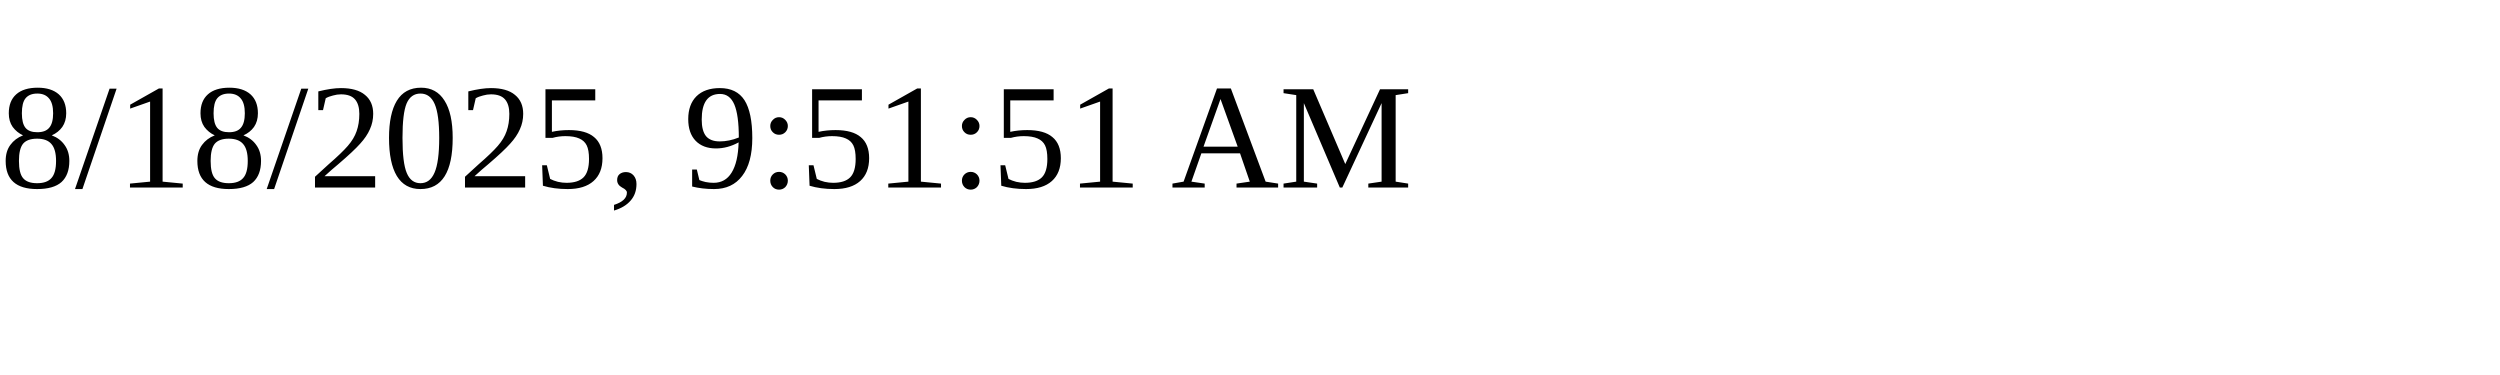
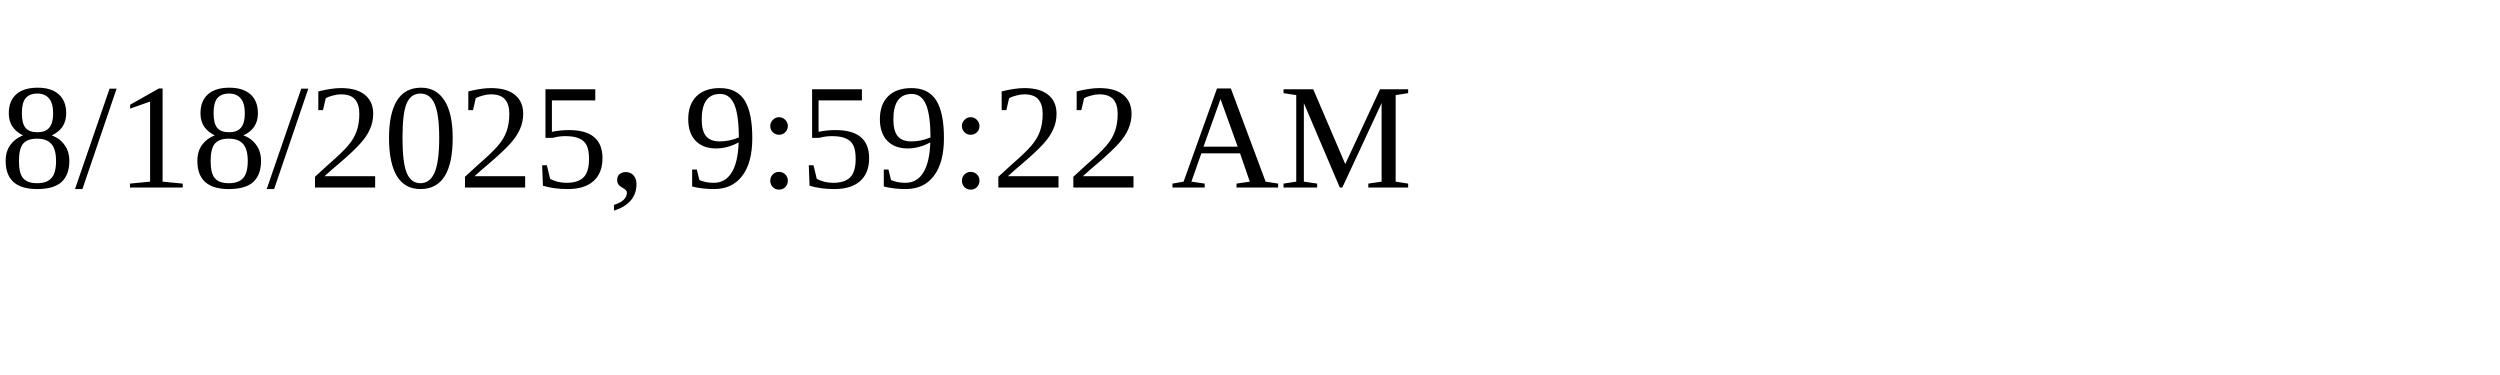
<svg xmlns="http://www.w3.org/2000/svg" height="30" width="200">
-   <text x="0" y="15">8/18/2025, 9:51:51 AM</text>
+   <text x="0" y="15">8/18/2025, 9:59:22 AM</text>
</svg>
